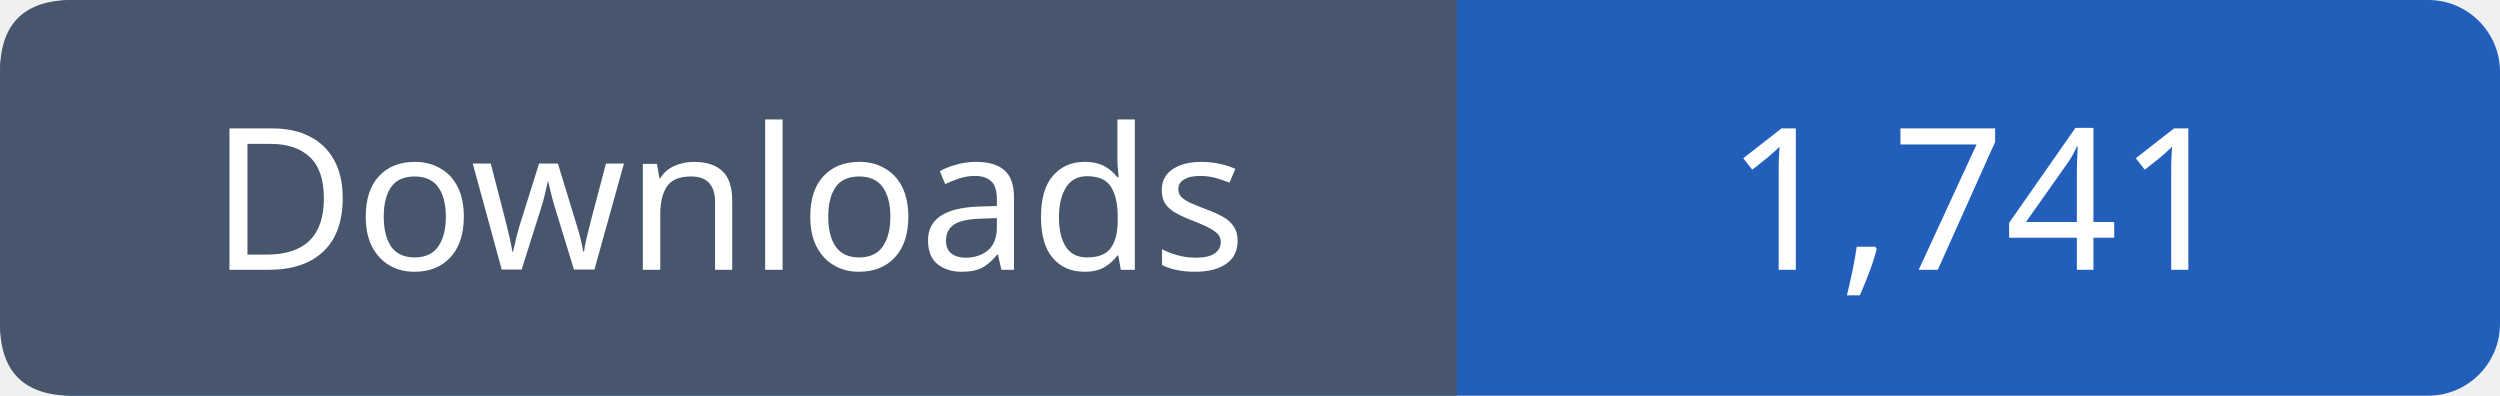
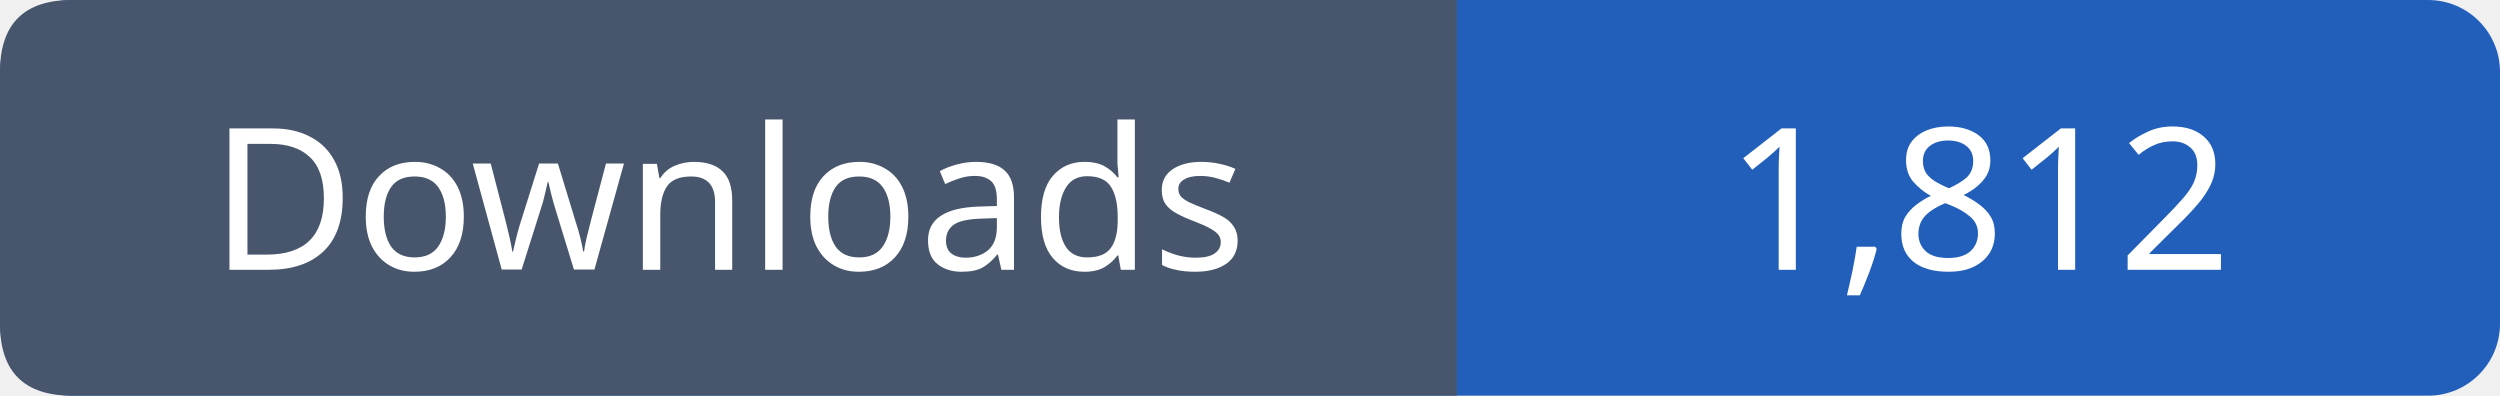
- <svg xmlns="http://www.w3.org/2000/svg" width="139" height="22" role="img" aria-label="Downloads: 1,741">
+ <svg xmlns="http://www.w3.org/2000/svg" width="139" height="22" role="img" aria-label="Downloads: 1,812">
  <rect width="139" height="22" rx="4" fill="#215fbb" />
  <path fill="#47566c" d="M4 0h77v22H4q-4 0-4-4V4q0-4 4-4" />
  <g font-family="Verdana,sans-serif" font-size="11" fill="white" text-anchor="middle">
    <text x="40.5" y="15">Downloads</text>
-     <text x="110.0" y="15">1,741</text>
+     <text x="110.0" y="15">1,812</text>
  </g>
</svg>
